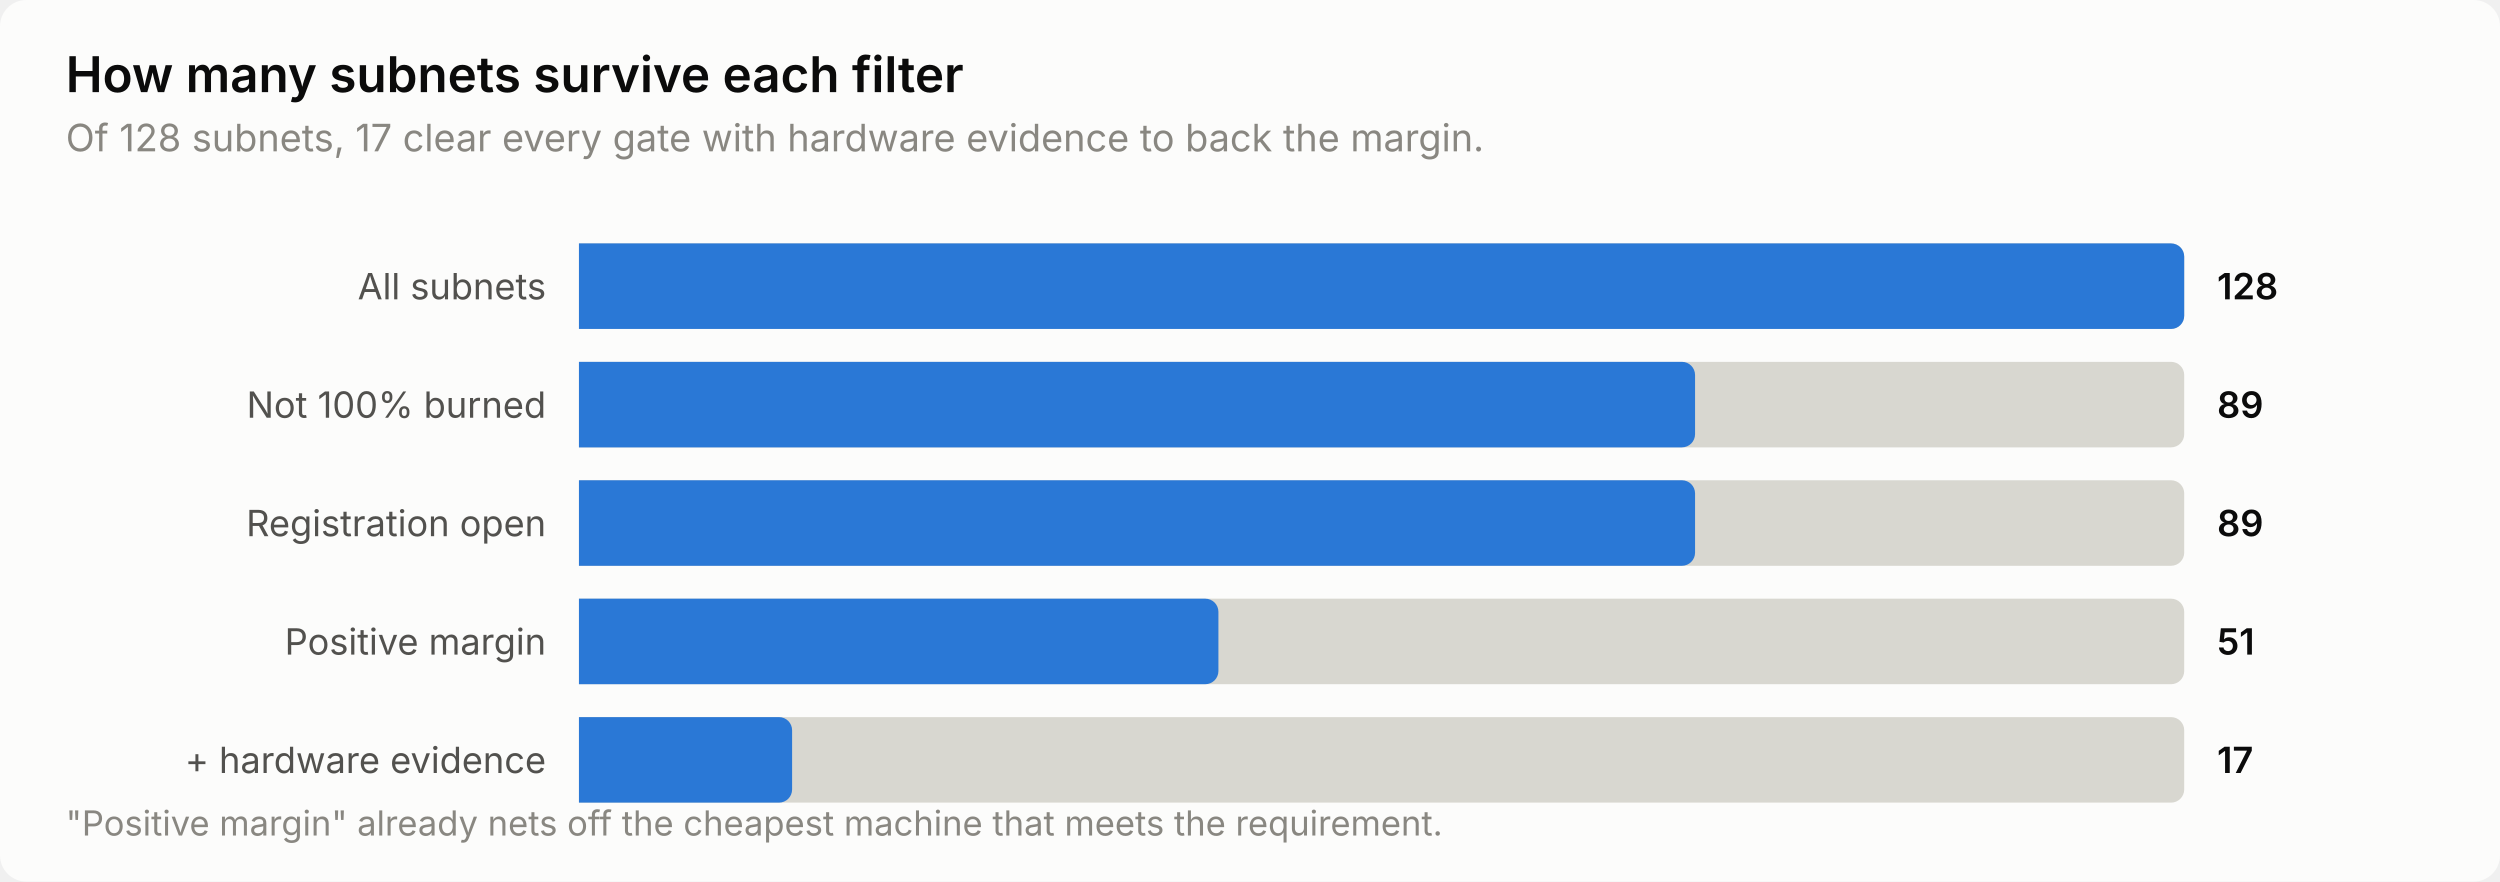
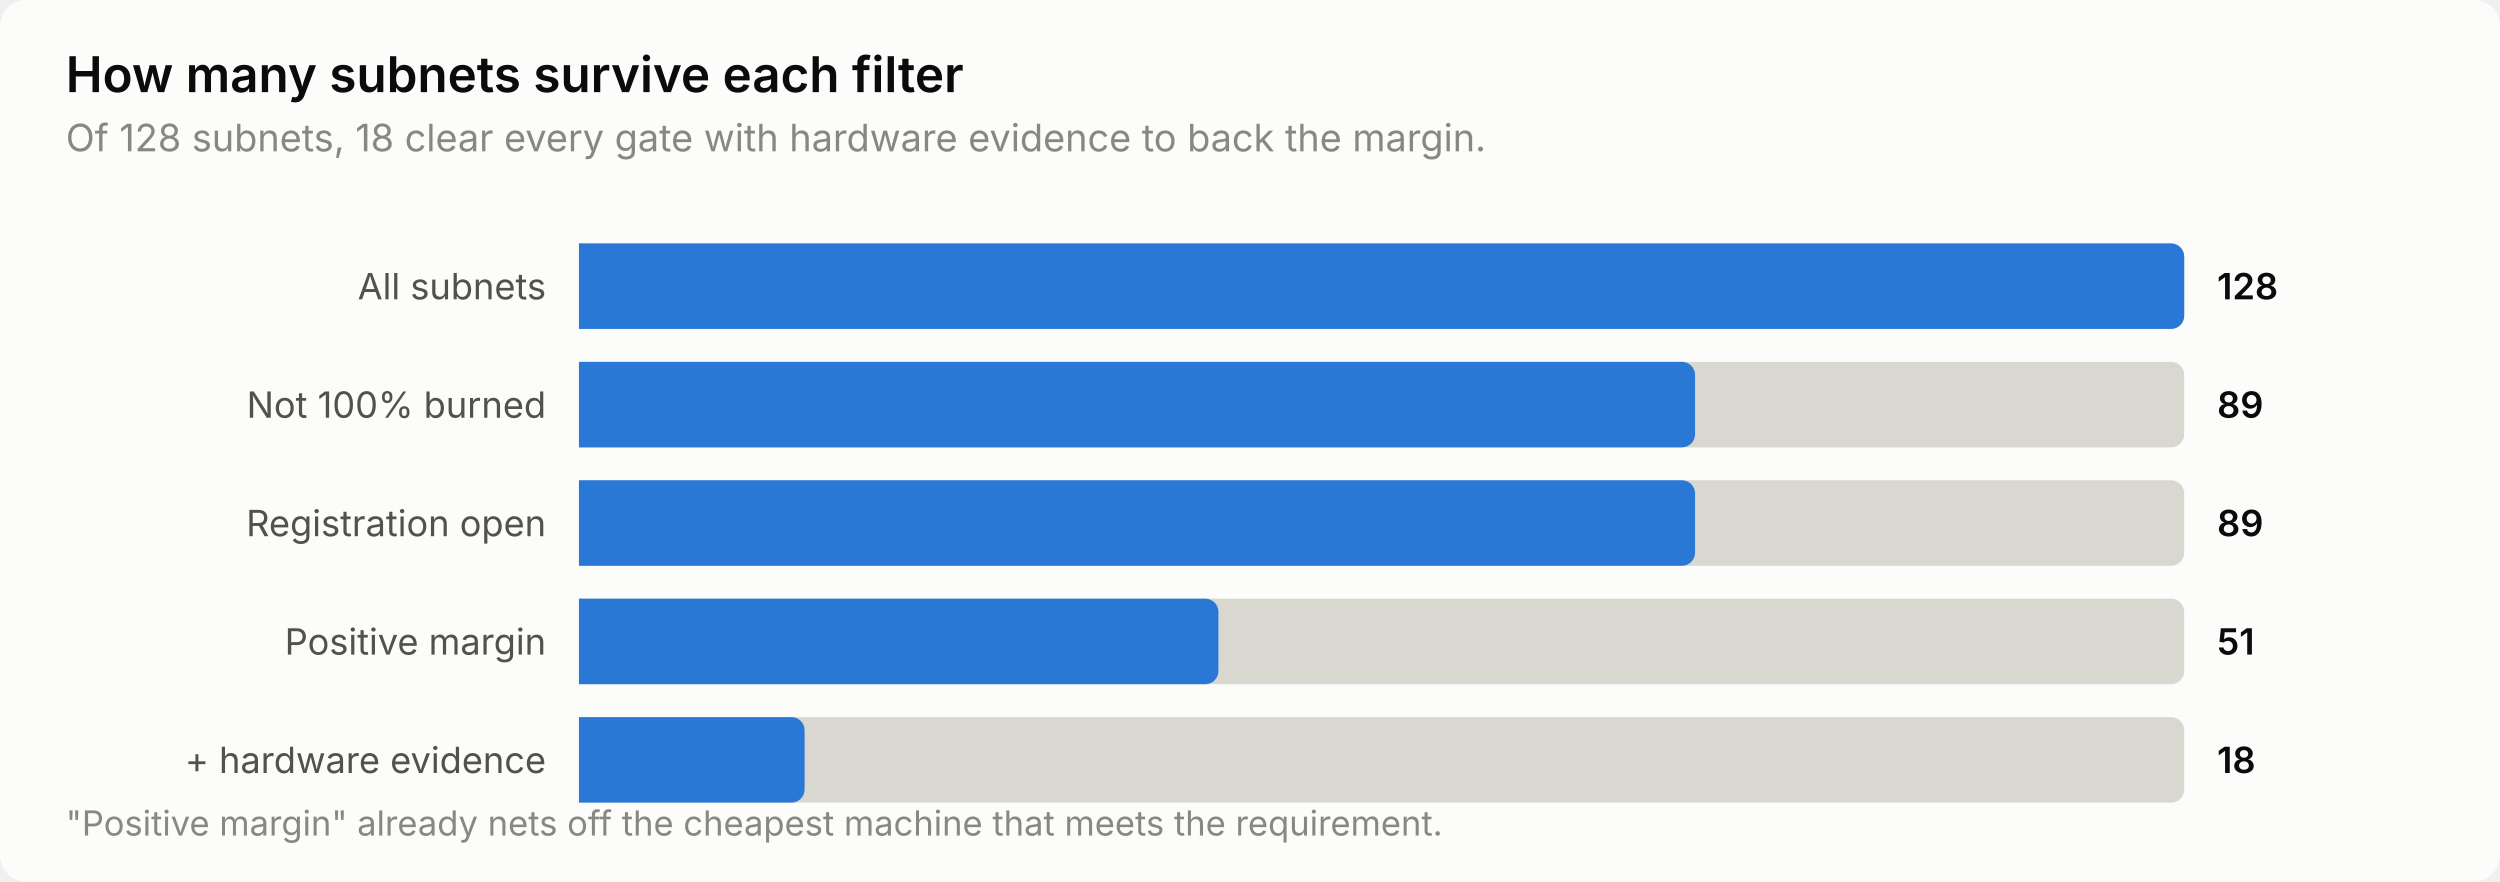
<svg xmlns="http://www.w3.org/2000/svg" width="760" height="268" viewBox="0 0 760 268" role="img" aria-label="How many subnets survive each filter">
  <style>
    text { font-family: system-ui, -apple-system, 'Segoe UI', sans-serif; }
    .t-title { font-size: 15px; font-weight: 600; }
    .t-sub { font-size: 11.5px; }
    .t-lab { font-size: 11px; }
    .t-val { font-size: 11px; font-weight: 600; font-variant-numeric: tabular-nums; }
    .t-tick { font-size: 10.5px; font-variant-numeric: tabular-nums; }

    .surface { fill: #fcfcfb; }
    .ink { fill: #0b0b0b; }
    .ink2 { fill: #52514e; }
    .muted { fill: #898781; }
    .grid { stroke: #e1e0d9; }
    .axis { stroke: #c3c2b7; }
    .accent { fill: #2a78d6; }
    .critical { fill: #d03b3b; }
    .deemph { fill: #d8d7d0; }

    @media (prefers-color-scheme: dark) {
      .surface { fill: #1a1a19; }
      .ink { fill: #ffffff; }
      .ink2 { fill: #c3c2b7; }
      .muted { fill: #898781; }
      .grid { stroke: #2c2c2a; }
      .axis { stroke: #383835; }
      .accent { fill: #3987e5; }
      .deemph { fill: #3a3a37; }
    }
</style>
  <rect class="surface" width="760" height="268" rx="8" />
  <text class="ink t-title" x="20" y="28">How many subnets survive each filter</text>
-   <text class="muted t-sub" x="20" y="46">Of 128 subnets, 17 clear every gate with hardware evidence to back the margin.</text>
+   <text class="muted t-sub" x="20" y="46">Of 128 subnets, 18 clear every gate with hardware evidence to back the margin.</text>
  <text class="ink2 t-lab" x="166" y="91" text-anchor="end">All subnets</text>
  <path class="deemph" d="M176.0,74.0 H660.0 a4.0,4.0 0 0 1 4.0,4.0 V96.0 a4.0,4.0 0 0 1 -4.0,4.0 H176.0 Z" />
  <path class="accent" d="M176.0,74.0 H660.0 a4.0,4.0 0 0 1 4.0,4.0 V96.0 a4.0,4.0 0 0 1 -4.0,4.0 H176.0 Z" />
  <text class="ink t-val" x="674" y="91">128</text>
  <text class="ink2 t-lab" x="166" y="127" text-anchor="end">Not 100% burned</text>
  <path class="deemph" d="M176.0,110.0 H660.0 a4.0,4.0 0 0 1 4.0,4.0 V132.0 a4.0,4.0 0 0 1 -4.0,4.0 H176.0 Z" />
  <path class="accent" d="M176.0,110.0 H511.3 a4.0,4.0 0 0 1 4.0,4.0 V132.0 a4.0,4.0 0 0 1 -4.0,4.0 H176.0 Z" />
  <text class="ink t-val" x="674" y="127">89</text>
  <text class="ink2 t-lab" x="166" y="163" text-anchor="end">Registration open</text>
  <path class="deemph" d="M176.0,146.0 H660.0 a4.0,4.0 0 0 1 4.0,4.0 V168.0 a4.0,4.0 0 0 1 -4.0,4.0 H176.0 Z" />
  <path class="accent" d="M176.0,146.0 H511.3 a4.0,4.0 0 0 1 4.0,4.0 V168.0 a4.0,4.0 0 0 1 -4.0,4.0 H176.0 Z" />
  <text class="ink t-val" x="674" y="163">89</text>
  <text class="ink2 t-lab" x="166" y="199" text-anchor="end">Positive margin</text>
  <path class="deemph" d="M176.0,182.0 H660.0 a4.0,4.0 0 0 1 4.0,4.0 V204.0 a4.0,4.0 0 0 1 -4.0,4.0 H176.0 Z" />
  <path class="accent" d="M176.0,182.0 H366.4 a4.0,4.0 0 0 1 4.0,4.0 V204.0 a4.0,4.0 0 0 1 -4.0,4.0 H176.0 Z" />
  <text class="ink t-val" x="674" y="199">51</text>
  <text class="ink2 t-lab" x="166" y="235" text-anchor="end">+ hardware evidence</text>
  <path class="deemph" d="M176.0,218.0 H660.0 a4.0,4.0 0 0 1 4.0,4.0 V240.0 a4.0,4.0 0 0 1 -4.0,4.0 H176.0 Z" />
-   <path class="accent" d="M176.0,218.0 H236.8 a4.0,4.0 0 0 1 4.0,4.0 V240.0 a4.0,4.0 0 0 1 -4.0,4.0 H176.0 Z" />
-   <text class="ink t-val" x="674" y="235">17</text>
+   <path class="accent" d="M176.0,218.0 H240.6 a4.0,4.0 0 0 1 4.0,4.0 V240.0 a4.0,4.0 0 0 1 -4.0,4.0 H176.0 Z" />
+   <text class="ink t-val" x="674" y="235">18</text>
  <text class="muted t-tick" x="20" y="254">"Positive margin" already nets off the cheapest machine that meets the requirement.</text>
</svg>
